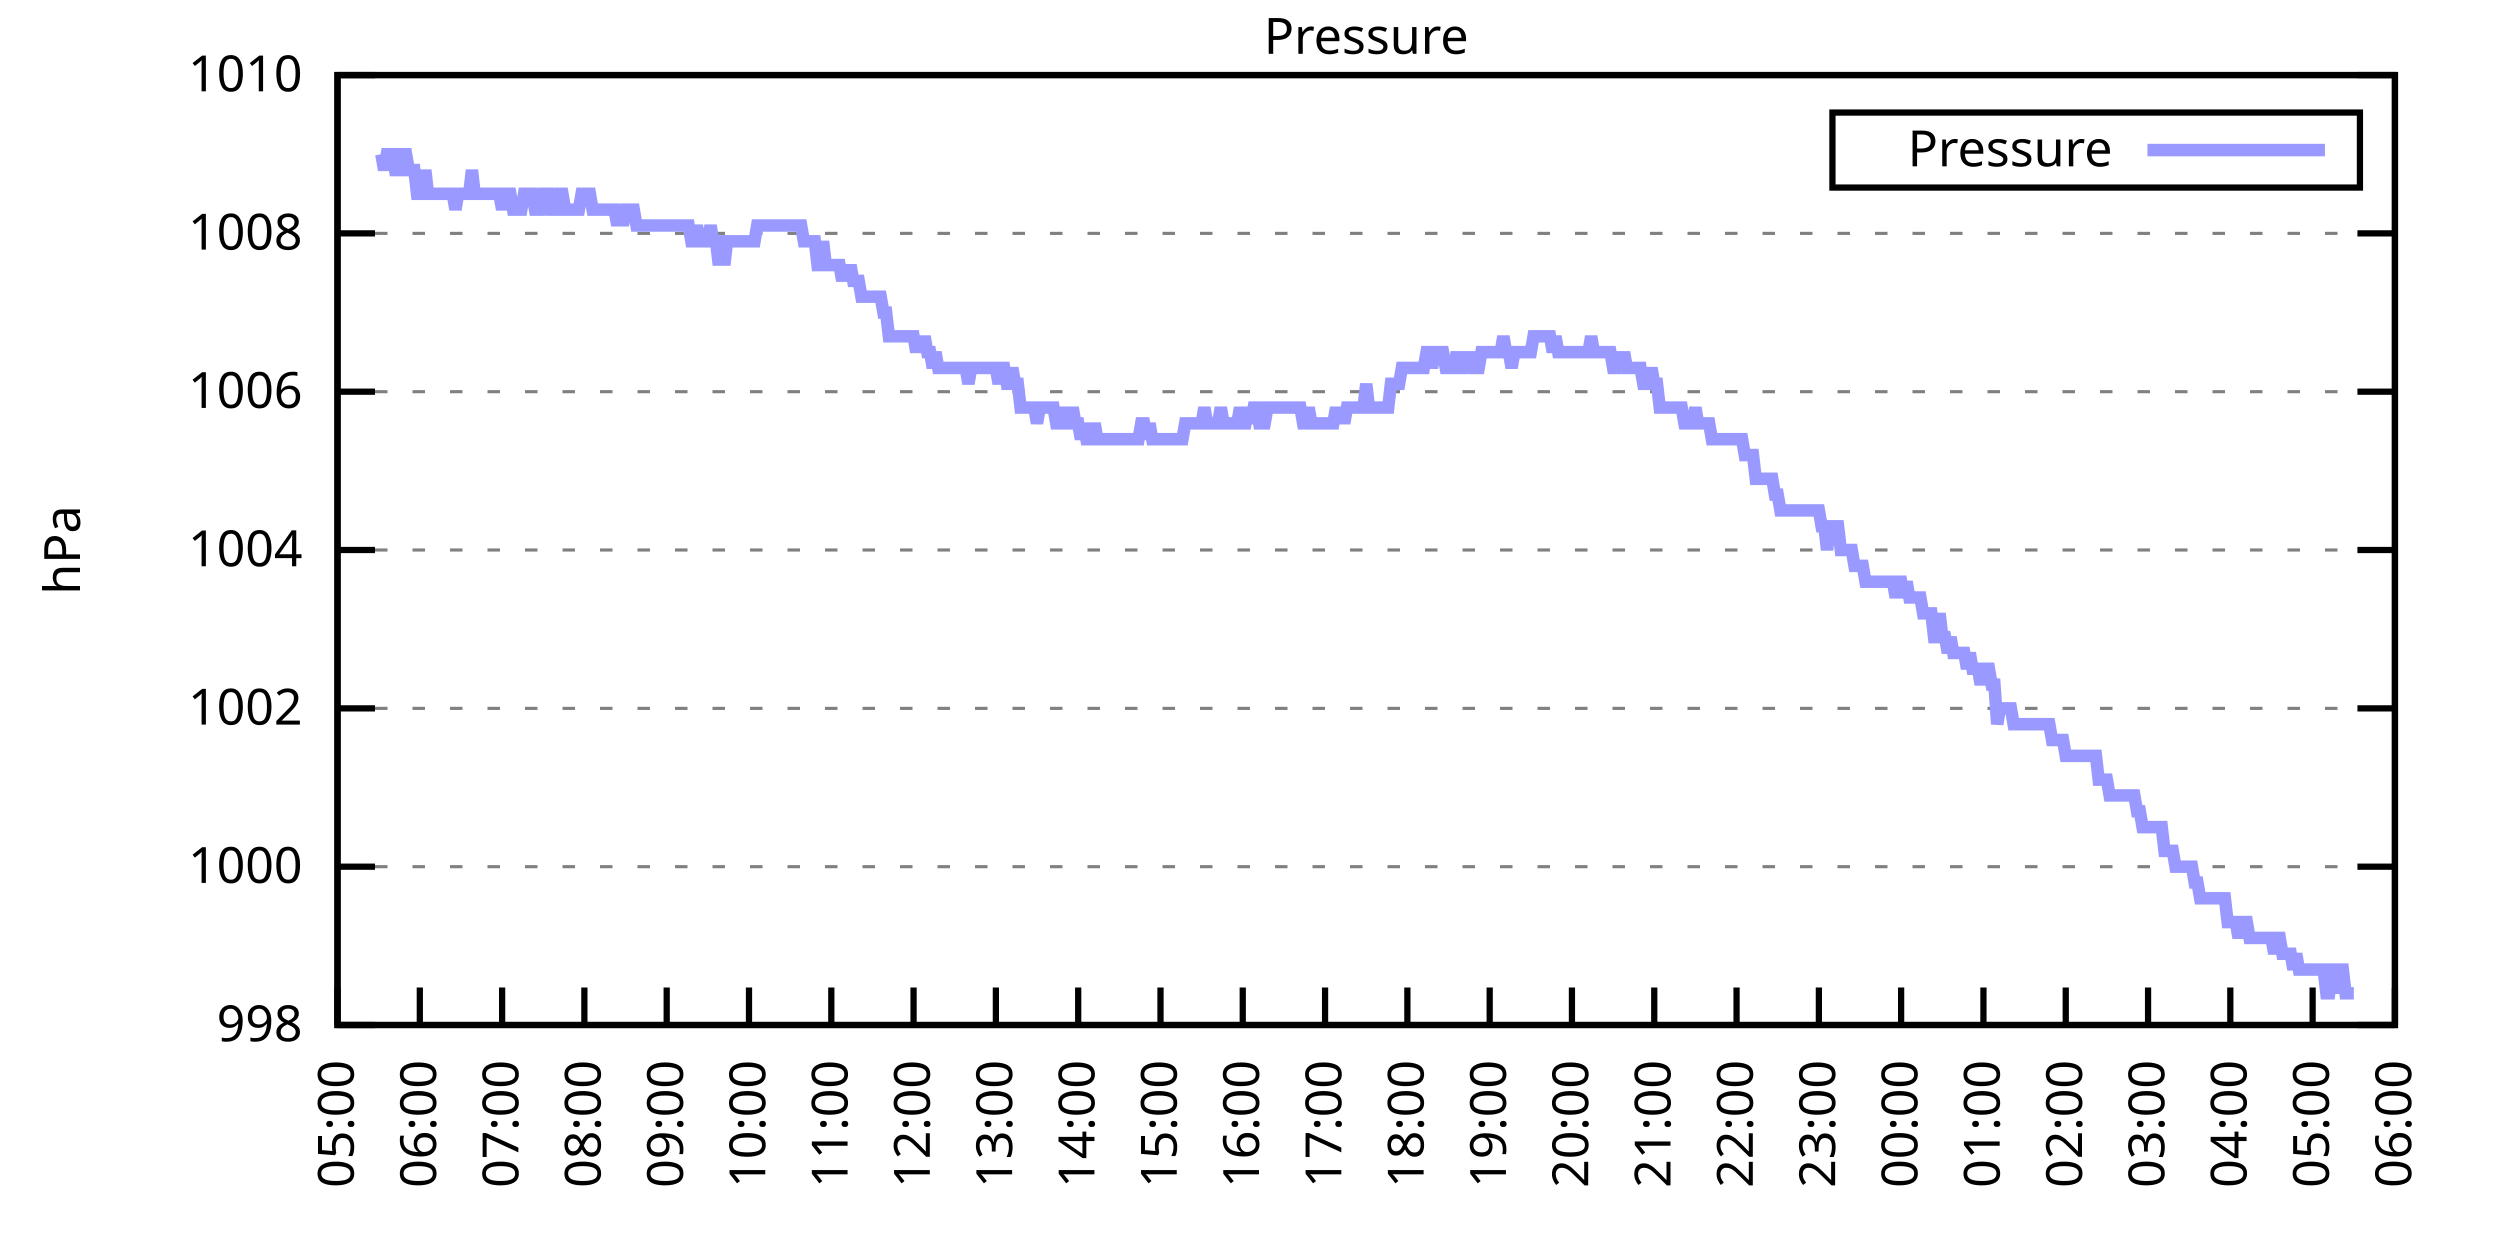
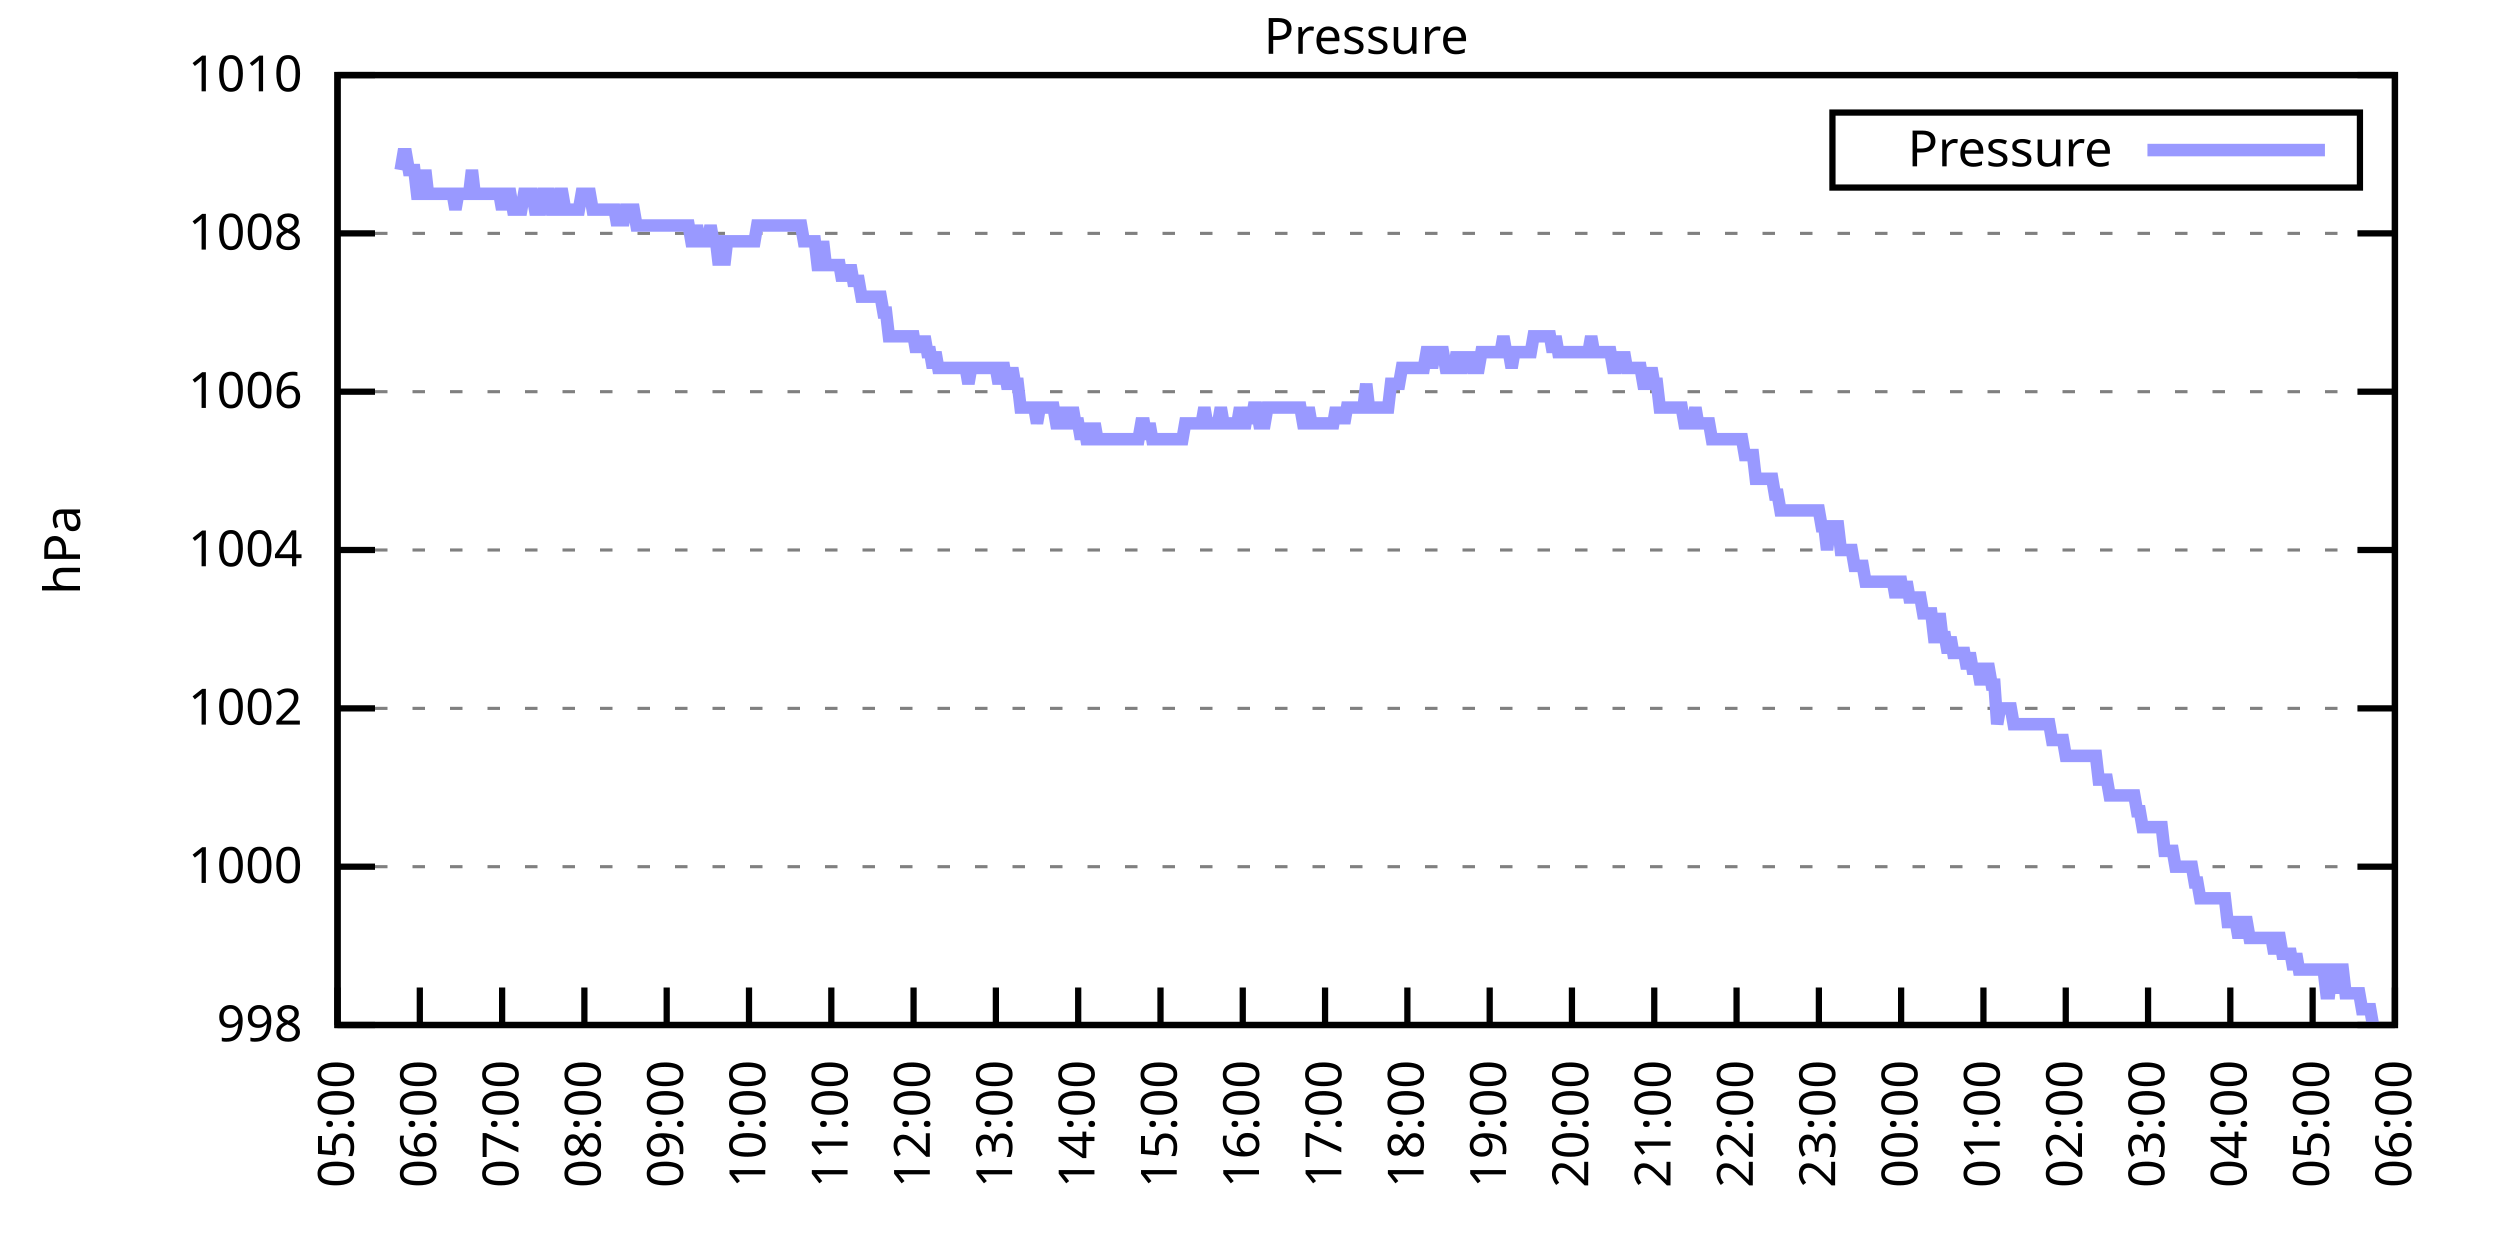
<svg xmlns="http://www.w3.org/2000/svg" xmlns:xlink="http://www.w3.org/1999/xlink" width="400" height="200" viewBox="0 0 400 200">
  <g id="gnuplot_canvas">
    <rect x="0" y="0" width="400" height="200" fill="none" />
    <defs>
      <circle id="gpDot" r="0.5" stroke-width="0.5" stroke="currentColor" />
      <path id="gpPt0" stroke-width="0.333" stroke="currentColor" d="M-1,0 h2 M0,-1 v2" />
      <path id="gpPt1" stroke-width="0.333" stroke="currentColor" d="M-1,-1 L1,1 M1,-1 L-1,1" />
      <path id="gpPt2" stroke-width="0.333" stroke="currentColor" d="M-1,0 L1,0 M0,-1 L0,1 M-1,-1 L1,1 M-1,1 L1,-1" />
      <rect id="gpPt3" stroke-width="0.333" stroke="currentColor" x="-1" y="-1" width="2" height="2" />
      <rect id="gpPt4" stroke-width="0.333" stroke="currentColor" fill="currentColor" x="-1" y="-1" width="2" height="2" />
      <circle id="gpPt5" stroke-width="0.333" stroke="currentColor" cx="0" cy="0" r="1" />
      <use xlink:href="#gpPt5" id="gpPt6" fill="currentColor" stroke="none" />
      <path id="gpPt7" stroke-width="0.333" stroke="currentColor" d="M0,-1.33 L-1.33,0.67 L1.33,0.67 z" />
      <use xlink:href="#gpPt7" id="gpPt8" fill="currentColor" stroke="none" />
      <use xlink:href="#gpPt7" id="gpPt9" stroke="currentColor" transform="rotate(180)" />
      <use xlink:href="#gpPt9" id="gpPt10" fill="currentColor" stroke="none" />
      <use xlink:href="#gpPt3" id="gpPt11" stroke="currentColor" transform="rotate(45)" />
      <use xlink:href="#gpPt11" id="gpPt12" fill="currentColor" stroke="none" />
      <path id="gpPt13" stroke-width="0.333" stroke="currentColor" d="M0,1.330 L1.265,0.411 L0.782,-1.067 L-0.782,-1.076 L-1.265,0.411 z" />
      <use xlink:href="#gpPt13" id="gpPt14" fill="currentColor" stroke="none" />
      <filter id="textbox" filterUnits="objectBoundingBox" x="0" y="0" height="1" width="1">
        <feFlood flood-color="white" flood-opacity="1" result="bgnd" />
        <feComposite in="SourceGraphic" in2="bgnd" operator="atop" />
      </filter>
      <filter id="greybox" filterUnits="objectBoundingBox" x="0" y="0" height="1" width="1">
        <feFlood flood-color="lightgrey" flood-opacity="1" result="grey" />
        <feComposite in="SourceGraphic" in2="grey" operator="atop" />
      </filter>
    </defs>
    <g fill="none" color="white" stroke="currentColor" stroke-width="1.00" stroke-linecap="butt" stroke-linejoin="miter">
</g>
    <g fill="none" color="black" stroke="currentColor" stroke-width="1.00" stroke-linecap="butt" stroke-linejoin="miter">
      <g stroke="none" shape-rendering="crispEdges">
        <polygon fill="rgb(255, 255, 255)" points="54.00,164.00 383.18,164.00 383.18,12.02 54.00,12.02 " />
      </g>
    </g>
    <g fill="none" color="black" stroke="currentColor" stroke-width="1.00" stroke-linecap="butt" stroke-linejoin="miter">
</g>
    <g fill="none" color="black" stroke="black" stroke-width="0.50" stroke-linecap="butt" stroke-linejoin="miter">
</g>
    <g fill="none" color="gray" stroke="currentColor" stroke-width="0.50" stroke-linecap="butt" stroke-linejoin="miter">
      <path stroke="gray" stroke-dasharray="2,4" class="gridline" d="M54.00,164.00 L383.19,164.00  " />
    </g>
    <g fill="none" color="gray" stroke="gray" stroke-width="1.00" stroke-linecap="butt" stroke-linejoin="miter">
</g>
    <g fill="none" color="black" stroke="currentColor" stroke-width="1.00" stroke-linecap="butt" stroke-linejoin="miter">
      <path stroke="black" d="M54.00,164.00 L60.00,164.00 M383.19,164.00 L377.19,164.00  " />
      <g transform="translate(48.40,166.60)" stroke="none" fill="black" font-family="Sans" font-size="8.00" text-anchor="end">
        <text>
          <tspan font-family="Sans"> 998</tspan>
        </text>
      </g>
    </g>
    <g fill="none" color="black" stroke="currentColor" stroke-width="1.00" stroke-linecap="butt" stroke-linejoin="miter">
</g>
    <g fill="none" color="black" stroke="black" stroke-width="0.50" stroke-linecap="butt" stroke-linejoin="miter">
</g>
    <g fill="none" color="gray" stroke="currentColor" stroke-width="0.50" stroke-linecap="butt" stroke-linejoin="miter">
      <path stroke="gray" stroke-dasharray="2,4" class="gridline" d="M54.00,138.67 L383.19,138.67  " />
    </g>
    <g fill="none" color="gray" stroke="gray" stroke-width="1.00" stroke-linecap="butt" stroke-linejoin="miter">
</g>
    <g fill="none" color="black" stroke="currentColor" stroke-width="1.00" stroke-linecap="butt" stroke-linejoin="miter">
      <path stroke="black" d="M54.00,138.67 L60.00,138.67 M383.19,138.67 L377.19,138.67  " />
      <g transform="translate(48.40,141.27)" stroke="none" fill="black" font-family="Sans" font-size="8.00" text-anchor="end">
        <text>
          <tspan font-family="Sans"> 1000</tspan>
        </text>
      </g>
    </g>
    <g fill="none" color="black" stroke="currentColor" stroke-width="1.00" stroke-linecap="butt" stroke-linejoin="miter">
</g>
    <g fill="none" color="black" stroke="black" stroke-width="0.50" stroke-linecap="butt" stroke-linejoin="miter">
</g>
    <g fill="none" color="gray" stroke="currentColor" stroke-width="0.50" stroke-linecap="butt" stroke-linejoin="miter">
      <path stroke="gray" stroke-dasharray="2,4" class="gridline" d="M54.00,113.34 L383.19,113.34  " />
    </g>
    <g fill="none" color="gray" stroke="gray" stroke-width="1.00" stroke-linecap="butt" stroke-linejoin="miter">
</g>
    <g fill="none" color="black" stroke="currentColor" stroke-width="1.00" stroke-linecap="butt" stroke-linejoin="miter">
      <path stroke="black" d="M54.00,113.34 L60.00,113.34 M383.19,113.34 L377.19,113.34  " />
      <g transform="translate(48.40,115.94)" stroke="none" fill="black" font-family="Sans" font-size="8.00" text-anchor="end">
        <text>
          <tspan font-family="Sans"> 1002</tspan>
        </text>
      </g>
    </g>
    <g fill="none" color="black" stroke="currentColor" stroke-width="1.00" stroke-linecap="butt" stroke-linejoin="miter">
</g>
    <g fill="none" color="black" stroke="black" stroke-width="0.50" stroke-linecap="butt" stroke-linejoin="miter">
</g>
    <g fill="none" color="gray" stroke="currentColor" stroke-width="0.50" stroke-linecap="butt" stroke-linejoin="miter">
      <path stroke="gray" stroke-dasharray="2,4" class="gridline" d="M54.00,88.00 L383.19,88.00  " />
    </g>
    <g fill="none" color="gray" stroke="gray" stroke-width="1.00" stroke-linecap="butt" stroke-linejoin="miter">
</g>
    <g fill="none" color="black" stroke="currentColor" stroke-width="1.00" stroke-linecap="butt" stroke-linejoin="miter">
      <path stroke="black" d="M54.00,88.00 L60.00,88.00 M383.19,88.00 L377.19,88.00  " />
      <g transform="translate(48.40,90.60)" stroke="none" fill="black" font-family="Sans" font-size="8.00" text-anchor="end">
        <text>
          <tspan font-family="Sans"> 1004</tspan>
        </text>
      </g>
    </g>
    <g fill="none" color="black" stroke="currentColor" stroke-width="1.00" stroke-linecap="butt" stroke-linejoin="miter">
</g>
    <g fill="none" color="black" stroke="black" stroke-width="0.50" stroke-linecap="butt" stroke-linejoin="miter">
</g>
    <g fill="none" color="gray" stroke="currentColor" stroke-width="0.50" stroke-linecap="butt" stroke-linejoin="miter">
      <path stroke="gray" stroke-dasharray="2,4" class="gridline" d="M54.00,62.67 L383.19,62.67  " />
    </g>
    <g fill="none" color="gray" stroke="gray" stroke-width="1.00" stroke-linecap="butt" stroke-linejoin="miter">
</g>
    <g fill="none" color="black" stroke="currentColor" stroke-width="1.00" stroke-linecap="butt" stroke-linejoin="miter">
      <path stroke="black" d="M54.00,62.67 L60.00,62.67 M383.19,62.67 L377.19,62.67  " />
      <g transform="translate(48.40,65.27)" stroke="none" fill="black" font-family="Sans" font-size="8.00" text-anchor="end">
        <text>
          <tspan font-family="Sans"> 1006</tspan>
        </text>
      </g>
    </g>
    <g fill="none" color="black" stroke="currentColor" stroke-width="1.00" stroke-linecap="butt" stroke-linejoin="miter">
</g>
    <g fill="none" color="black" stroke="black" stroke-width="0.50" stroke-linecap="butt" stroke-linejoin="miter">
</g>
    <g fill="none" color="gray" stroke="currentColor" stroke-width="0.50" stroke-linecap="butt" stroke-linejoin="miter">
      <path stroke="gray" stroke-dasharray="2,4" class="gridline" d="M54.00,37.34 L383.19,37.34  " />
    </g>
    <g fill="none" color="gray" stroke="gray" stroke-width="1.00" stroke-linecap="butt" stroke-linejoin="miter">
</g>
    <g fill="none" color="black" stroke="currentColor" stroke-width="1.00" stroke-linecap="butt" stroke-linejoin="miter">
      <path stroke="black" d="M54.00,37.34 L60.00,37.34 M383.19,37.34 L377.19,37.34  " />
      <g transform="translate(48.40,39.94)" stroke="none" fill="black" font-family="Sans" font-size="8.00" text-anchor="end">
        <text>
          <tspan font-family="Sans"> 1008</tspan>
        </text>
      </g>
    </g>
    <g fill="none" color="black" stroke="currentColor" stroke-width="1.00" stroke-linecap="butt" stroke-linejoin="miter">
</g>
    <g fill="none" color="black" stroke="black" stroke-width="0.50" stroke-linecap="butt" stroke-linejoin="miter">
</g>
    <g fill="none" color="gray" stroke="currentColor" stroke-width="0.50" stroke-linecap="butt" stroke-linejoin="miter">
      <path stroke="gray" stroke-dasharray="2,4" class="gridline" d="M54.00,12.01 L383.19,12.01  " />
    </g>
    <g fill="none" color="gray" stroke="gray" stroke-width="1.00" stroke-linecap="butt" stroke-linejoin="miter">
</g>
    <g fill="none" color="black" stroke="currentColor" stroke-width="1.00" stroke-linecap="butt" stroke-linejoin="miter">
      <path stroke="black" d="M54.00,12.01 L60.00,12.01 M383.19,12.01 L377.19,12.01  " />
      <g transform="translate(48.40,14.61)" stroke="none" fill="black" font-family="Sans" font-size="8.00" text-anchor="end">
        <text>
          <tspan font-family="Sans"> 1010</tspan>
        </text>
      </g>
    </g>
    <g fill="none" color="black" stroke="currentColor" stroke-width="1.00" stroke-linecap="butt" stroke-linejoin="miter">
      <path stroke="black" d="M54.00,164.00 L54.00,158.00  " />
      <g transform="translate(56.60,169.60) rotate(270.00)" stroke="none" fill="black" font-family="Sans" font-size="8.00" text-anchor="end">
        <text>
          <tspan font-family="Sans">05:00</tspan>
        </text>
      </g>
    </g>
    <g fill="none" color="black" stroke="currentColor" stroke-width="1.00" stroke-linecap="butt" stroke-linejoin="miter">
      <path stroke="black" d="M67.17,164.00 L67.17,158.00  " />
      <g transform="translate(69.77,169.60) rotate(270.00)" stroke="none" fill="black" font-family="Sans" font-size="8.00" text-anchor="end">
        <text>
          <tspan font-family="Sans">06:00</tspan>
        </text>
      </g>
    </g>
    <g fill="none" color="black" stroke="currentColor" stroke-width="1.00" stroke-linecap="butt" stroke-linejoin="miter">
      <path stroke="black" d="M80.34,164.00 L80.34,158.00  " />
      <g transform="translate(82.94,169.60) rotate(270.00)" stroke="none" fill="black" font-family="Sans" font-size="8.00" text-anchor="end">
        <text>
          <tspan font-family="Sans">07:00</tspan>
        </text>
      </g>
    </g>
    <g fill="none" color="black" stroke="currentColor" stroke-width="1.00" stroke-linecap="butt" stroke-linejoin="miter">
      <path stroke="black" d="M93.50,164.00 L93.50,158.00  " />
      <g transform="translate(96.10,169.60) rotate(270.00)" stroke="none" fill="black" font-family="Sans" font-size="8.00" text-anchor="end">
        <text>
          <tspan font-family="Sans">08:00</tspan>
        </text>
      </g>
    </g>
    <g fill="none" color="black" stroke="currentColor" stroke-width="1.00" stroke-linecap="butt" stroke-linejoin="miter">
      <path stroke="black" d="M106.67,164.00 L106.67,158.00  " />
      <g transform="translate(109.27,169.60) rotate(270.00)" stroke="none" fill="black" font-family="Sans" font-size="8.00" text-anchor="end">
        <text>
          <tspan font-family="Sans">09:00</tspan>
        </text>
      </g>
    </g>
    <g fill="none" color="black" stroke="currentColor" stroke-width="1.00" stroke-linecap="butt" stroke-linejoin="miter">
      <path stroke="black" d="M119.84,164.00 L119.84,158.00  " />
      <g transform="translate(122.44,169.60) rotate(270.00)" stroke="none" fill="black" font-family="Sans" font-size="8.00" text-anchor="end">
        <text>
          <tspan font-family="Sans">10:00</tspan>
        </text>
      </g>
    </g>
    <g fill="none" color="black" stroke="currentColor" stroke-width="1.00" stroke-linecap="butt" stroke-linejoin="miter">
      <path stroke="black" d="M133.01,164.00 L133.01,158.00  " />
      <g transform="translate(135.61,169.60) rotate(270.00)" stroke="none" fill="black" font-family="Sans" font-size="8.00" text-anchor="end">
        <text>
          <tspan font-family="Sans">11:00</tspan>
        </text>
      </g>
    </g>
    <g fill="none" color="black" stroke="currentColor" stroke-width="1.00" stroke-linecap="butt" stroke-linejoin="miter">
      <path stroke="black" d="M146.17,164.00 L146.17,158.00  " />
      <g transform="translate(148.77,169.60) rotate(270.00)" stroke="none" fill="black" font-family="Sans" font-size="8.00" text-anchor="end">
        <text>
          <tspan font-family="Sans">12:00</tspan>
        </text>
      </g>
    </g>
    <g fill="none" color="black" stroke="currentColor" stroke-width="1.00" stroke-linecap="butt" stroke-linejoin="miter">
      <path stroke="black" d="M159.34,164.00 L159.34,158.00  " />
      <g transform="translate(161.94,169.60) rotate(270.00)" stroke="none" fill="black" font-family="Sans" font-size="8.00" text-anchor="end">
        <text>
          <tspan font-family="Sans">13:00</tspan>
        </text>
      </g>
    </g>
    <g fill="none" color="black" stroke="currentColor" stroke-width="1.00" stroke-linecap="butt" stroke-linejoin="miter">
      <path stroke="black" d="M172.51,164.00 L172.51,158.00  " />
      <g transform="translate(175.11,169.60) rotate(270.00)" stroke="none" fill="black" font-family="Sans" font-size="8.00" text-anchor="end">
        <text>
          <tspan font-family="Sans">14:00</tspan>
        </text>
      </g>
    </g>
    <g fill="none" color="black" stroke="currentColor" stroke-width="1.00" stroke-linecap="butt" stroke-linejoin="miter">
      <path stroke="black" d="M185.68,164.00 L185.68,158.00  " />
      <g transform="translate(188.28,169.60) rotate(270.00)" stroke="none" fill="black" font-family="Sans" font-size="8.00" text-anchor="end">
        <text>
          <tspan font-family="Sans">15:00</tspan>
        </text>
      </g>
    </g>
    <g fill="none" color="black" stroke="currentColor" stroke-width="1.00" stroke-linecap="butt" stroke-linejoin="miter">
      <path stroke="black" d="M198.84,164.00 L198.84,158.00  " />
      <g transform="translate(201.44,169.60) rotate(270.00)" stroke="none" fill="black" font-family="Sans" font-size="8.00" text-anchor="end">
        <text>
          <tspan font-family="Sans">16:00</tspan>
        </text>
      </g>
    </g>
    <g fill="none" color="black" stroke="currentColor" stroke-width="1.00" stroke-linecap="butt" stroke-linejoin="miter">
      <path stroke="black" d="M212.01,164.00 L212.01,158.00  " />
      <g transform="translate(214.61,169.60) rotate(270.00)" stroke="none" fill="black" font-family="Sans" font-size="8.00" text-anchor="end">
        <text>
          <tspan font-family="Sans">17:00</tspan>
        </text>
      </g>
    </g>
    <g fill="none" color="black" stroke="currentColor" stroke-width="1.00" stroke-linecap="butt" stroke-linejoin="miter">
      <path stroke="black" d="M225.18,164.00 L225.18,158.00  " />
      <g transform="translate(227.78,169.60) rotate(270.00)" stroke="none" fill="black" font-family="Sans" font-size="8.00" text-anchor="end">
        <text>
          <tspan font-family="Sans">18:00</tspan>
        </text>
      </g>
    </g>
    <g fill="none" color="black" stroke="currentColor" stroke-width="1.00" stroke-linecap="butt" stroke-linejoin="miter">
      <path stroke="black" d="M238.35,164.00 L238.35,158.00  " />
      <g transform="translate(240.95,169.60) rotate(270.00)" stroke="none" fill="black" font-family="Sans" font-size="8.00" text-anchor="end">
        <text>
          <tspan font-family="Sans">19:00</tspan>
        </text>
      </g>
    </g>
    <g fill="none" color="black" stroke="currentColor" stroke-width="1.00" stroke-linecap="butt" stroke-linejoin="miter">
      <path stroke="black" d="M251.51,164.00 L251.51,158.00  " />
      <g transform="translate(254.11,169.60) rotate(270.00)" stroke="none" fill="black" font-family="Sans" font-size="8.00" text-anchor="end">
        <text>
          <tspan font-family="Sans">20:00</tspan>
        </text>
      </g>
    </g>
    <g fill="none" color="black" stroke="currentColor" stroke-width="1.00" stroke-linecap="butt" stroke-linejoin="miter">
      <path stroke="black" d="M264.68,164.00 L264.68,158.00  " />
      <g transform="translate(267.28,169.60) rotate(270.00)" stroke="none" fill="black" font-family="Sans" font-size="8.00" text-anchor="end">
        <text>
          <tspan font-family="Sans">21:00</tspan>
        </text>
      </g>
    </g>
    <g fill="none" color="black" stroke="currentColor" stroke-width="1.00" stroke-linecap="butt" stroke-linejoin="miter">
      <path stroke="black" d="M277.85,164.00 L277.85,158.00  " />
      <g transform="translate(280.45,169.60) rotate(270.00)" stroke="none" fill="black" font-family="Sans" font-size="8.00" text-anchor="end">
        <text>
          <tspan font-family="Sans">22:00</tspan>
        </text>
      </g>
    </g>
    <g fill="none" color="black" stroke="currentColor" stroke-width="1.00" stroke-linecap="butt" stroke-linejoin="miter">
      <path stroke="black" d="M291.02,164.00 L291.02,158.00  " />
      <g transform="translate(293.62,169.60) rotate(270.00)" stroke="none" fill="black" font-family="Sans" font-size="8.00" text-anchor="end">
        <text>
          <tspan font-family="Sans">23:00</tspan>
        </text>
      </g>
    </g>
    <g fill="none" color="black" stroke="currentColor" stroke-width="1.00" stroke-linecap="butt" stroke-linejoin="miter">
      <path stroke="black" d="M304.18,164.00 L304.18,158.00  " />
      <g transform="translate(306.78,169.60) rotate(270.00)" stroke="none" fill="black" font-family="Sans" font-size="8.00" text-anchor="end">
        <text>
          <tspan font-family="Sans">00:00</tspan>
        </text>
      </g>
    </g>
    <g fill="none" color="black" stroke="currentColor" stroke-width="1.00" stroke-linecap="butt" stroke-linejoin="miter">
      <path stroke="black" d="M317.35,164.00 L317.35,158.00  " />
      <g transform="translate(319.95,169.60) rotate(270.00)" stroke="none" fill="black" font-family="Sans" font-size="8.00" text-anchor="end">
        <text>
          <tspan font-family="Sans">01:00</tspan>
        </text>
      </g>
    </g>
    <g fill="none" color="black" stroke="currentColor" stroke-width="1.00" stroke-linecap="butt" stroke-linejoin="miter">
      <path stroke="black" d="M330.52,164.00 L330.52,158.00  " />
      <g transform="translate(333.12,169.60) rotate(270.00)" stroke="none" fill="black" font-family="Sans" font-size="8.00" text-anchor="end">
        <text>
          <tspan font-family="Sans">02:00</tspan>
        </text>
      </g>
    </g>
    <g fill="none" color="black" stroke="currentColor" stroke-width="1.00" stroke-linecap="butt" stroke-linejoin="miter">
      <path stroke="black" d="M343.69,164.00 L343.69,158.00  " />
      <g transform="translate(346.29,169.60) rotate(270.00)" stroke="none" fill="black" font-family="Sans" font-size="8.00" text-anchor="end">
        <text>
          <tspan font-family="Sans">03:00</tspan>
        </text>
      </g>
    </g>
    <g fill="none" color="black" stroke="currentColor" stroke-width="1.00" stroke-linecap="butt" stroke-linejoin="miter">
      <path stroke="black" d="M356.85,164.00 L356.85,158.00  " />
      <g transform="translate(359.45,169.60) rotate(270.00)" stroke="none" fill="black" font-family="Sans" font-size="8.00" text-anchor="end">
        <text>
          <tspan font-family="Sans">04:00</tspan>
        </text>
      </g>
    </g>
    <g fill="none" color="black" stroke="currentColor" stroke-width="1.00" stroke-linecap="butt" stroke-linejoin="miter">
      <path stroke="black" d="M370.02,164.00 L370.02,158.00  " />
      <g transform="translate(372.62,169.60) rotate(270.00)" stroke="none" fill="black" font-family="Sans" font-size="8.00" text-anchor="end">
        <text>
          <tspan font-family="Sans">05:00</tspan>
        </text>
      </g>
    </g>
    <g fill="none" color="black" stroke="currentColor" stroke-width="1.00" stroke-linecap="butt" stroke-linejoin="miter">
      <path stroke="black" d="M383.19,164.00 L383.19,158.00  " />
      <g transform="translate(385.79,169.60) rotate(270.00)" stroke="none" fill="black" font-family="Sans" font-size="8.00" text-anchor="end">
        <text>
          <tspan font-family="Sans">06:00</tspan>
        </text>
      </g>
    </g>
    <g fill="none" color="black" stroke="currentColor" stroke-width="1.00" stroke-linecap="butt" stroke-linejoin="miter">
</g>
    <g fill="none" color="black" stroke="currentColor" stroke-width="1.00" stroke-linecap="butt" stroke-linejoin="miter">
      <path stroke="black" d="M54.00,12.01 L54.00,164.00 L383.19,164.00 L383.19,12.01 L54.00,12.01 Z  " />
    </g>
    <g fill="none" color="black" stroke="currentColor" stroke-width="1.00" stroke-linecap="butt" stroke-linejoin="miter">
</g>
    <g fill="none" color="black" stroke="currentColor" stroke-width="1.00" stroke-linecap="butt" stroke-linejoin="miter">
      <path stroke="black" d="M293.19,30.01 L293.19,18.01 L377.59,18.01 L377.59,30.01 L293.19,30.01 Z  " />
    </g>
    <g id="Pressure_plot_1">
      <g fill="none" color="white" stroke="black" stroke-width="2.00" stroke-linecap="butt" stroke-linejoin="miter">
</g>
      <g fill="none" color="black" stroke="currentColor" stroke-width="2.00" stroke-linecap="butt" stroke-linejoin="miter">
        <g transform="translate(337.99,26.61)" stroke="none" fill="black" font-family="Sans" font-size="8.00" text-anchor="end">
          <text>
            <tspan font-family="Sans">Pressure</tspan>
          </text>
        </g>
      </g>
      <g fill="none" color="black" stroke="currentColor" stroke-width="2.00" stroke-linecap="butt" stroke-linejoin="miter">
-         <path stroke="rgb(153, 153, 255)" d="M343.59,24.01 L371.99,24.01 M61.02,24.68 L61.46,27.21 L61.90,24.68 L62.34,24.68 L62.78,24.68 L63.22,27.21   L63.66,27.21 L64.10,27.21 L64.53,24.68 L64.97,24.68 L65.41,27.21 L65.85,27.21 L66.29,27.21 L66.73,31.01   L67.17,31.01 L67.61,31.01 L68.05,27.21 L68.48,31.01 L68.92,31.01 L69.36,31.01 L69.80,31.01 L70.24,31.01   L70.68,31.01 L71.12,31.01 L71.56,31.01 L72.00,31.01 L72.43,31.01 L72.87,33.54 L73.31,31.01 L73.75,31.01   L74.19,31.01 L74.63,31.01 L75.07,31.01 L75.51,27.21 L75.95,31.01 L76.38,31.01 L76.82,31.01 L77.26,31.01   L77.70,31.01 L78.14,31.01 L78.58,31.01 L79.02,31.01 L79.46,31.01 L79.90,31.01 L80.34,33.54 L80.77,31.01   L81.21,31.01 L81.65,31.01 L82.09,33.54 L82.53,33.54 L82.97,33.54 L83.41,33.54 L83.85,31.01 L84.29,31.01   L84.72,31.01 L85.16,31.01 L85.60,33.54 L86.04,33.54 L86.48,33.54 L86.92,31.01 L87.36,31.01 L87.80,31.01   L88.24,33.54 L88.67,33.54 L89.11,33.54 L89.55,31.01 L89.99,31.01 L90.43,33.54 L90.87,33.54 L91.31,33.54   L91.75,33.54 L92.19,33.54 L92.62,33.54 L93.06,31.01 L93.50,31.01 L93.94,31.01 L94.38,31.01 L94.82,33.54   L95.26,33.54 L95.70,33.54 L96.14,33.54 L96.58,33.54 L97.01,33.54 L97.45,33.54 L97.89,33.54 L98.33,33.54   L98.77,36.08 L99.21,33.54 L99.65,36.08 L100.09,33.54 L100.53,33.54 L100.96,33.54 L101.40,33.54 L101.84,36.08   L102.28,36.08 L102.72,36.08 L103.16,36.08 L103.60,36.08 L104.04,36.08 L104.48,36.08 L104.91,36.08 L105.35,36.08   L105.79,36.08 L106.23,36.08 L106.67,36.08 L107.11,36.08 L107.55,36.08 L107.99,36.08 L108.43,36.08 L108.87,36.08   L109.30,36.08 L109.74,36.08 L110.18,36.08 L110.62,38.61 L111.06,38.61 L111.50,36.08 L111.94,38.61 L112.38,38.61   L112.82,38.61 L113.25,38.61 L113.69,36.08 L114.13,38.61 L114.57,38.61 L115.01,42.41 L115.45,38.61 L115.89,42.41   L116.33,38.61 L116.77,38.61 L117.20,38.61 L117.64,38.61 L118.08,38.61 L118.52,38.61 L118.96,38.61 L119.40,38.61   L119.84,38.61 L120.28,38.61 L120.72,38.61 L121.15,36.08 L121.59,36.08 L122.03,36.08 L122.47,36.08 L122.91,36.08   L123.35,36.08 L123.79,36.08 L124.23,36.08 L124.67,36.08 L125.11,36.08 L125.54,36.08 L125.98,36.08 L126.42,36.08   L126.86,36.08 L127.30,36.08 L127.74,36.08 L128.18,36.08 L128.62,38.61 L129.06,38.61 L129.49,38.61 L129.93,38.61   L130.37,38.61 L130.81,42.41 L131.25,42.41 L131.69,38.61 L132.13,42.41 L132.57,42.41 L133.01,42.41 L133.44,42.41   L133.88,42.41 L134.32,42.41 L134.76,44.94 L135.20,42.41 L135.64,44.94 L136.08,42.41 L136.52,44.94 L136.96,44.94   L137.39,44.94 L137.83,47.47 L138.27,47.47 L138.71,47.47 L139.15,47.47 L139.59,47.47 L140.03,47.47 L140.47,47.47   L140.91,47.47 L141.35,50.01 L141.78,50.01 L142.22,53.81 L142.66,53.81 L143.10,53.81 L143.54,53.81 L143.98,53.81   L144.42,53.81 L144.86,53.81 L145.30,53.81 L145.73,53.81 L146.17,53.81 L146.61,56.34 L147.05,53.81 L147.49,56.34   L147.93,53.81 L148.37,56.34 L148.81,56.34 L149.25,58.87 L149.68,56.34 L150.12,58.87 L150.56,58.87 L151.00,58.87   L151.44,58.87 L151.88,58.87 L152.32,58.87 L152.76,58.87 L153.20,58.87 L153.63,58.87 L154.07,58.87 L154.51,58.87   L154.95,61.41 L155.39,58.87 L155.83,58.87 L156.27,58.87 L156.71,58.87 L157.15,58.87 L157.59,58.87 L158.02,58.87   L158.46,58.87 L158.90,58.87 L159.34,58.87 L159.78,61.41 L160.22,58.87 L160.66,58.87 L161.10,61.41 L161.54,61.41   L161.97,58.87 L162.41,61.41 L162.85,61.41 L163.29,65.21 L163.73,65.21 L164.17,65.21 L164.61,65.21 L165.05,65.21   L165.49,65.21 L165.92,67.74 L166.36,65.21 L166.80,65.21 L167.24,65.21 L167.68,65.21 L168.12,65.21 L168.56,65.21   L169.00,67.74 L169.44,67.74 L169.87,67.74 L170.31,65.21 L170.75,67.74 L171.19,67.74 L171.63,65.21 L172.07,67.74   L172.51,67.74 L172.95,70.27 L173.39,67.74 L173.83,70.27 L174.26,70.27 L174.70,70.27 L175.14,67.74 L175.58,70.27   L176.02,70.27 L176.46,70.27 L176.90,70.27 L177.34,70.27 L177.78,70.27 L178.21,70.27 L178.65,70.27 L179.09,70.27   L179.53,70.27 L179.97,70.27 L180.41,70.27 L180.85,70.27 L181.29,70.27 L181.73,70.27 L182.16,70.27 L182.60,67.74   L183.04,67.74 L183.48,70.27 L183.92,67.74 L184.36,70.27 L184.80,70.27 L185.24,70.27 L185.68,70.27 L186.11,70.27   L186.55,70.27 L186.99,70.27 L187.43,70.27 L187.87,70.27 L188.31,70.27 L188.75,70.27 L189.19,70.27 L189.63,67.74   L190.07,67.74 L190.50,67.74 L190.94,67.74 L191.38,67.74 L191.82,67.74 L192.26,67.74 L192.70,65.21 L193.14,67.74   L193.58,67.74 L194.02,67.74 L194.45,67.74 L194.89,67.74 L195.33,65.21 L195.77,67.74 L196.21,67.74 L196.65,67.74   L197.09,67.74 L197.53,67.74 L197.97,67.74 L198.40,65.21 L198.84,67.74 L199.28,67.74 L199.72,65.21 L200.16,67.74   L200.60,65.21 L201.04,65.21 L201.48,67.74 L201.92,67.74 L202.35,67.74 L202.79,65.21 L203.23,65.21 L203.67,65.21   L204.11,65.21 L204.55,65.21 L204.99,65.21 L205.43,65.21 L205.87,65.21 L206.31,65.21 L206.74,65.21 L207.18,65.21   L207.62,65.21 L208.06,65.21 L208.50,67.74 L208.94,67.74 L209.38,65.21 L209.82,67.74 L210.26,67.74 L210.69,67.74   L211.13,67.74 L211.57,67.74 L212.01,67.74 L212.45,67.74 L212.89,67.74 L213.33,67.74 L213.77,65.21 L214.21,67.74   L214.64,65.21 L215.08,67.74 L215.52,65.21 L215.96,65.21 L216.40,65.21 L216.84,65.21 L217.28,65.21 L217.72,65.21   L218.16,65.21 L218.60,61.41 L219.03,65.21 L219.47,65.21 L219.91,65.21 L220.35,65.21 L220.79,65.21 L221.23,65.21   L221.67,65.21 L222.11,65.21 L222.55,61.41 L222.98,61.41 L223.42,61.41 L223.86,61.41 L224.30,58.87 L224.74,58.87   L225.18,58.87 L225.62,58.87 L226.06,58.87 L226.50,58.87 L226.93,58.87 L227.37,58.87 L227.81,58.87 L228.25,56.34   L228.69,56.34 L229.13,58.87 L229.57,56.34 L230.01,56.34 L230.45,56.34 L230.88,56.34 L231.32,58.87 L231.76,58.87   L232.20,58.87 L232.64,58.87 L233.08,56.34 L233.52,58.87 L233.96,58.87 L234.40,56.34 L234.84,58.87 L235.27,56.34   L235.71,58.87 L236.15,58.87 L236.59,58.87 L237.03,56.34 L237.47,56.34 L237.91,56.34 L238.35,56.34 L238.79,56.34   L239.22,56.34 L239.66,56.34 L240.10,56.34 L240.54,53.81 L240.98,56.34 L241.42,56.34 L241.86,58.87 L242.30,56.34   L242.74,56.34 L243.17,56.34 L243.61,56.34 L244.05,56.34 L244.49,56.34 L244.93,56.34 L245.37,53.81 L245.81,53.81   L246.25,53.81 L246.69,53.81 L247.12,53.81 L247.56,53.81 L248.00,53.81 L248.44,56.34 L248.88,53.81 L249.32,56.34   L249.76,56.34 L250.20,56.34 L250.64,56.34 L251.08,56.34 L251.51,56.34 L251.95,56.34 L252.39,56.34 L252.83,56.34   L253.27,56.34 L253.71,56.34 L254.15,56.34 L254.59,53.81 L255.03,56.34 L255.46,56.34 L255.90,56.34 L256.34,56.34   L256.78,56.34 L257.22,56.34 L257.66,56.34 L258.10,58.87 L258.54,58.87 L258.98,56.34 L259.41,58.87 L259.85,56.34   L260.29,58.87 L260.73,58.87 L261.17,58.87 L261.61,58.87 L262.05,58.87 L262.49,58.87 L262.93,61.41 L263.36,61.41   L263.80,61.41 L264.24,58.87 L264.68,61.41 L265.12,61.41 L265.56,65.21 L266.00,65.21 L266.44,65.21 L266.88,65.21   L267.32,65.21 L267.75,65.21 L268.19,65.21 L268.63,65.21 L269.07,65.21 L269.51,67.74 L269.95,67.74 L270.39,67.74   L270.83,67.74 L271.27,65.21 L271.70,67.74 L272.14,67.74 L272.58,67.74 L273.02,67.74 L273.46,67.74 L273.90,70.27   L274.34,70.27 L274.78,70.27 L275.22,70.27 L275.65,70.27 L276.09,70.27 L276.53,70.27 L276.97,70.27 L277.41,70.27   L277.85,70.27 L278.29,70.27 L278.73,70.27 L279.17,72.81 L279.60,72.81 L280.04,72.81 L280.48,72.81 L280.92,76.61   L281.36,76.61 L281.80,76.61 L282.24,76.61 L282.68,76.61 L283.12,76.61 L283.56,76.61 L283.99,79.14 L284.43,79.14   L284.87,81.67 L285.31,81.67 L285.75,81.67 L286.19,81.67 L286.63,81.67 L287.07,81.67 L287.51,81.67 L287.94,81.67   L288.38,81.67 L288.82,81.67 L289.26,81.67 L289.70,81.67 L290.14,81.67 L290.58,81.67 L291.02,81.67 L291.46,84.21   L291.89,84.21 L292.33,88.00 L292.77,84.21 L293.21,84.21 L293.65,84.21 L294.09,84.21 L294.53,88.00 L294.97,88.00   L295.41,88.00 L295.84,88.00 L296.28,88.00 L296.72,90.54 L297.16,90.54 L297.60,90.54 L298.04,90.54 L298.48,93.07   L298.92,93.07 L299.36,93.07 L299.80,93.07 L300.23,93.07 L300.67,93.07 L301.11,93.07 L301.55,93.07 L301.99,93.07   L302.43,93.07 L302.87,93.07 L303.31,95.60 L303.75,93.07 L304.18,93.07 L304.62,95.60 L305.06,93.07 L305.50,95.60   L305.94,95.60 L306.38,95.60 L306.82,95.60 L307.26,95.60 L307.70,98.14 L308.13,98.14 L308.57,98.14 L309.01,98.14   L309.45,101.94 L309.89,101.94 L310.33,98.14 L310.77,101.94 L311.21,101.94 L311.65,104.47 L312.08,101.94 L312.52,104.47   L312.96,104.47 L313.40,104.47 L313.84,104.47 L314.28,104.47 L314.72,107.00 L315.16,104.47 L315.60,107.00 L316.04,107.00   L316.47,107.00 L316.91,109.54 L317.35,107.00 L317.79,107.00 L318.23,107.00 L318.67,109.54 L319.11,109.54 L319.55,115.87   L319.99,113.34 L320.42,113.34 L320.86,113.34 L321.30,113.34 L321.74,113.34 L322.18,115.87 L322.62,115.87 L323.06,115.87   L323.50,115.87 L323.94,115.87 L324.37,115.87 L324.81,115.87 L325.25,115.87 L325.69,115.87 L326.13,115.87 L326.57,115.87   L327.01,115.87 L327.45,115.87 L327.89,115.87 L328.33,118.40 L328.76,118.40 L329.20,118.40 L329.64,118.40 L330.08,118.40   L330.52,120.94 L330.96,120.94 L331.40,120.94 L331.84,120.94 L332.28,120.94 L332.71,120.94 L333.15,120.94 L333.59,120.94   L334.03,120.94 L334.47,120.94 L334.91,120.94 L335.35,120.94 L335.79,124.74 L336.23,124.74 L336.66,124.74 L337.10,124.74   L337.54,127.27 L337.98,127.27 L338.42,127.27 L338.86,127.27 L339.30,127.27 L339.74,127.27 L340.18,127.27 L340.61,127.27   L341.05,127.27 L341.49,127.27 L341.93,129.80 L342.37,129.80 L342.81,132.34 L343.25,132.34 L343.69,132.34 L344.13,132.34   L344.57,132.34 L345.00,132.34 L345.44,132.34 L345.88,132.34 L346.32,136.14 L346.76,136.14 L347.20,136.14 L347.64,136.14   L348.08,138.67 L348.52,138.67 L348.95,138.67 L349.39,138.67 L349.83,138.67 L350.27,138.67 L350.71,138.67 L351.15,141.20   L351.59,141.20 L352.03,143.73 L352.47,143.73 L352.90,143.73 L353.34,143.73 L353.78,143.73 L354.22,143.73 L354.66,143.73   L355.10,143.73 L355.54,143.73 L355.98,143.73 L356.42,147.53 L356.85,147.53 L357.29,147.53 L357.73,147.53 L358.17,150.07   L358.61,147.53 L359.05,147.53 L359.49,147.53 L359.93,150.07 L360.37,150.07 L360.81,150.07 L361.24,150.07 L361.68,150.07   L362.12,150.07 L362.56,150.07 L363.00,150.07 L363.44,150.07 L363.88,152.60 L364.32,150.07 L364.76,150.07 L365.19,152.60   L365.63,152.60 L366.07,152.60 L366.51,152.60 L366.95,155.13 L367.39,152.60 L367.83,155.13 L368.27,155.13 L368.71,155.13   L369.14,155.13 L369.58,155.13 L370.02,155.13 L370.46,155.13 L370.90,155.13 L371.34,155.13 L371.78,155.13 L372.22,158.93   L372.66,158.93 L373.09,155.13 L373.53,155.13 L373.97,158.93 L374.41,155.13 L374.85,155.13 L375.29,158.93 L375.73,158.93   L376.17,158.93 L376.61,158.93  " />
+         <path stroke="rgb(153, 153, 255)" d="M343.59,24.01 L371.99,24.01 M64.10,27.21 L64.53,24.68 L64.97,24.68 L65.41,27.21 L65.85,27.21 L66.29,27.21   L66.73,31.01 L67.17,31.01 L67.61,31.01 L68.05,27.21 L68.48,31.01 L68.92,31.01 L69.36,31.01 L69.80,31.01   L70.24,31.01 L70.68,31.01 L71.12,31.01 L71.56,31.01 L72.00,31.01 L72.43,31.01 L72.87,33.54 L73.31,31.01   L73.75,31.01 L74.19,31.01 L74.63,31.01 L75.07,31.01 L75.51,27.21 L75.95,31.01 L76.38,31.01 L76.82,31.01   L77.26,31.01 L77.70,31.01 L78.14,31.01 L78.58,31.01 L79.02,31.01 L79.46,31.01 L79.90,31.01 L80.34,33.54   L80.77,31.01 L81.21,31.01 L81.65,31.01 L82.09,33.54 L82.53,33.54 L82.97,33.54 L83.41,33.54 L83.85,31.01   L84.29,31.01 L84.72,31.01 L85.16,31.01 L85.60,33.54 L86.04,33.54 L86.48,33.54 L86.92,31.01 L87.36,31.01   L87.80,31.01 L88.24,33.54 L88.67,33.54 L89.11,33.54 L89.55,31.01 L89.99,31.01 L90.43,33.54 L90.87,33.54   L91.31,33.54 L91.75,33.54 L92.19,33.54 L92.62,33.54 L93.06,31.01 L93.50,31.01 L93.94,31.01 L94.38,31.01   L94.82,33.54 L95.26,33.54 L95.70,33.54 L96.14,33.54 L96.58,33.54 L97.01,33.54 L97.45,33.54 L97.89,33.54   L98.33,33.54 L98.77,36.08 L99.21,33.54 L99.65,36.08 L100.09,33.54 L100.53,33.54 L100.96,33.54 L101.40,33.54   L101.84,36.08 L102.28,36.08 L102.72,36.08 L103.16,36.08 L103.60,36.08 L104.04,36.08 L104.48,36.08 L104.91,36.08   L105.35,36.08 L105.79,36.08 L106.23,36.08 L106.67,36.08 L107.11,36.08 L107.55,36.08 L107.99,36.08 L108.43,36.08   L108.87,36.08 L109.30,36.08 L109.74,36.08 L110.18,36.08 L110.62,38.61 L111.06,38.61 L111.50,36.08 L111.94,38.61   L112.38,38.61 L112.82,38.61 L113.25,38.61 L113.69,36.08 L114.13,38.61 L114.57,38.61 L115.01,42.41 L115.45,38.61   L115.89,42.41 L116.33,38.61 L116.77,38.61 L117.20,38.61 L117.64,38.61 L118.08,38.61 L118.52,38.61 L118.96,38.61   L119.40,38.61 L119.84,38.61 L120.28,38.61 L120.72,38.61 L121.15,36.08 L121.59,36.08 L122.03,36.08 L122.47,36.08   L122.91,36.08 L123.35,36.08 L123.79,36.08 L124.23,36.08 L124.67,36.08 L125.11,36.08 L125.54,36.08 L125.98,36.08   L126.42,36.08 L126.86,36.08 L127.30,36.08 L127.74,36.08 L128.18,36.08 L128.62,38.61 L129.06,38.61 L129.49,38.61   L129.93,38.61 L130.37,38.61 L130.81,42.41 L131.25,42.41 L131.69,38.61 L132.13,42.41 L132.57,42.41 L133.01,42.41   L133.44,42.41 L133.88,42.41 L134.32,42.41 L134.76,44.94 L135.20,42.41 L135.64,44.94 L136.08,42.41 L136.52,44.94   L136.96,44.94 L137.39,44.94 L137.83,47.47 L138.27,47.47 L138.71,47.47 L139.15,47.47 L139.59,47.47 L140.03,47.47   L140.47,47.47 L140.91,47.47 L141.35,50.01 L141.78,50.01 L142.22,53.81 L142.66,53.81 L143.10,53.81 L143.54,53.81   L143.98,53.81 L144.42,53.81 L144.86,53.81 L145.30,53.81 L145.73,53.81 L146.17,53.81 L146.61,56.34 L147.05,53.81   L147.49,56.34 L147.93,53.81 L148.37,56.34 L148.81,56.34 L149.25,58.87 L149.68,56.34 L150.12,58.87 L150.56,58.87   L151.00,58.87 L151.44,58.87 L151.88,58.87 L152.32,58.87 L152.76,58.87 L153.20,58.87 L153.63,58.87 L154.07,58.87   L154.51,58.87 L154.95,61.41 L155.39,58.87 L155.83,58.87 L156.27,58.87 L156.71,58.87 L157.15,58.87 L157.59,58.87   L158.02,58.87 L158.46,58.87 L158.90,58.87 L159.34,58.87 L159.78,61.41 L160.22,58.87 L160.66,58.87 L161.10,61.41   L161.54,61.41 L161.97,58.87 L162.41,61.41 L162.85,61.41 L163.29,65.21 L163.73,65.21 L164.17,65.21 L164.61,65.21   L165.05,65.21 L165.49,65.21 L165.92,67.74 L166.36,65.21 L166.80,65.21 L167.24,65.21 L167.68,65.21 L168.12,65.21   L168.56,65.21 L169.00,67.74 L169.44,67.74 L169.87,67.74 L170.31,65.21 L170.75,67.74 L171.19,67.74 L171.63,65.21   L172.07,67.74 L172.51,67.74 L172.95,70.27 L173.39,67.74 L173.83,70.27 L174.26,70.27 L174.70,70.27 L175.14,67.74   L175.58,70.27 L176.02,70.27 L176.46,70.27 L176.90,70.27 L177.34,70.27 L177.78,70.27 L178.21,70.27 L178.65,70.27   L179.09,70.27 L179.53,70.27 L179.97,70.27 L180.41,70.27 L180.85,70.27 L181.29,70.27 L181.73,70.27 L182.16,70.27   L182.60,67.74 L183.04,67.74 L183.48,70.27 L183.92,67.74 L184.36,70.27 L184.80,70.27 L185.24,70.27 L185.68,70.27   L186.11,70.27 L186.55,70.27 L186.99,70.27 L187.43,70.27 L187.87,70.27 L188.31,70.27 L188.75,70.27 L189.19,70.27   L189.63,67.74 L190.07,67.74 L190.50,67.74 L190.94,67.74 L191.38,67.74 L191.82,67.74 L192.26,67.74 L192.70,65.21   L193.14,67.74 L193.58,67.74 L194.02,67.74 L194.45,67.74 L194.89,67.74 L195.33,65.21 L195.77,67.74 L196.21,67.74   L196.65,67.74 L197.09,67.74 L197.53,67.74 L197.97,67.74 L198.40,65.21 L198.84,67.74 L199.28,67.74 L199.72,65.21   L200.16,67.74 L200.60,65.21 L201.04,65.21 L201.48,67.74 L201.92,67.74 L202.35,67.74 L202.79,65.21 L203.23,65.21   L203.67,65.21 L204.11,65.21 L204.55,65.21 L204.99,65.21 L205.43,65.21 L205.87,65.21 L206.31,65.21 L206.74,65.21   L207.18,65.21 L207.62,65.21 L208.06,65.21 L208.50,67.74 L208.94,67.74 L209.38,65.21 L209.82,67.74 L210.26,67.74   L210.69,67.74 L211.13,67.74 L211.57,67.74 L212.01,67.74 L212.45,67.74 L212.89,67.74 L213.33,67.74 L213.77,65.21   L214.21,67.74 L214.64,65.21 L215.08,67.74 L215.52,65.21 L215.96,65.21 L216.40,65.21 L216.84,65.21 L217.28,65.21   L217.72,65.21 L218.16,65.21 L218.60,61.41 L219.03,65.21 L219.47,65.21 L219.91,65.21 L220.35,65.21 L220.79,65.21   L221.23,65.21 L221.67,65.21 L222.11,65.21 L222.55,61.41 L222.98,61.41 L223.42,61.41 L223.86,61.41 L224.30,58.87   L224.74,58.87 L225.18,58.87 L225.62,58.87 L226.06,58.87 L226.50,58.87 L226.93,58.87 L227.37,58.87 L227.81,58.87   L228.25,56.34 L228.69,56.34 L229.13,58.87 L229.57,56.34 L230.01,56.34 L230.45,56.34 L230.88,56.34 L231.32,58.87   L231.76,58.87 L232.20,58.87 L232.64,58.87 L233.08,56.34 L233.52,58.87 L233.96,58.87 L234.40,56.34 L234.84,58.87   L235.27,56.34 L235.71,58.87 L236.15,58.87 L236.59,58.87 L237.03,56.34 L237.47,56.34 L237.91,56.34 L238.35,56.34   L238.79,56.34 L239.22,56.34 L239.66,56.34 L240.10,56.34 L240.54,53.81 L240.98,56.34 L241.42,56.34 L241.86,58.87   L242.30,56.34 L242.74,56.34 L243.17,56.34 L243.61,56.34 L244.05,56.34 L244.49,56.34 L244.93,56.34 L245.37,53.81   L245.81,53.81 L246.25,53.81 L246.69,53.81 L247.12,53.81 L247.56,53.81 L248.00,53.81 L248.44,56.34 L248.88,53.81   L249.32,56.34 L249.76,56.34 L250.20,56.34 L250.64,56.34 L251.08,56.34 L251.51,56.34 L251.95,56.34 L252.39,56.34   L252.83,56.34 L253.27,56.34 L253.71,56.34 L254.15,56.34 L254.59,53.81 L255.03,56.34 L255.46,56.34 L255.90,56.34   L256.34,56.34 L256.78,56.34 L257.22,56.34 L257.66,56.34 L258.10,58.87 L258.54,58.87 L258.98,56.34 L259.41,58.87   L259.85,56.34 L260.29,58.87 L260.73,58.87 L261.17,58.87 L261.61,58.87 L262.05,58.87 L262.49,58.87 L262.93,61.41   L263.36,61.41 L263.80,61.41 L264.24,58.87 L264.68,61.41 L265.12,61.41 L265.56,65.21 L266.00,65.21 L266.44,65.21   L266.88,65.21 L267.32,65.21 L267.75,65.21 L268.19,65.21 L268.63,65.21 L269.07,65.21 L269.51,67.74 L269.95,67.74   L270.39,67.74 L270.83,67.74 L271.27,65.21 L271.70,67.74 L272.14,67.74 L272.58,67.74 L273.02,67.74 L273.46,67.74   L273.90,70.27 L274.34,70.27 L274.78,70.27 L275.22,70.27 L275.65,70.27 L276.09,70.27 L276.53,70.27 L276.97,70.27   L277.41,70.27 L277.85,70.27 L278.29,70.27 L278.73,70.27 L279.17,72.81 L279.60,72.81 L280.04,72.81 L280.48,72.81   L280.92,76.61 L281.36,76.61 L281.80,76.61 L282.24,76.61 L282.68,76.61 L283.12,76.61 L283.56,76.61 L283.99,79.14   L284.43,79.14 L284.87,81.67 L285.31,81.67 L285.75,81.67 L286.19,81.67 L286.63,81.67 L287.07,81.67 L287.51,81.67   L287.94,81.67 L288.38,81.67 L288.82,81.67 L289.26,81.67 L289.70,81.67 L290.14,81.67 L290.58,81.67 L291.02,81.67   L291.46,84.21 L291.89,84.21 L292.33,88.00 L292.77,84.21 L293.21,84.21 L293.65,84.21 L294.09,84.21 L294.53,88.00   L294.97,88.00 L295.41,88.00 L295.84,88.00 L296.28,88.00 L296.72,90.54 L297.16,90.54 L297.60,90.54 L298.04,90.54   L298.48,93.07 L298.92,93.07 L299.36,93.07 L299.80,93.07 L300.23,93.07 L300.67,93.07 L301.11,93.07 L301.55,93.07   L301.99,93.07 L302.43,93.07 L302.87,93.07 L303.31,95.60 L303.75,93.07 L304.18,93.07 L304.62,95.60 L305.06,93.07   L305.50,95.60 L305.94,95.60 L306.38,95.60 L306.82,95.60 L307.26,95.60 L307.70,98.14 L308.13,98.14 L308.57,98.14   L309.01,98.14 L309.45,101.94 L309.89,101.94 L310.33,98.14 L310.77,101.94 L311.21,101.94 L311.65,104.47 L312.08,101.94   L312.52,104.47 L312.96,104.47 L313.40,104.47 L313.84,104.47 L314.28,104.47 L314.72,107.00 L315.16,104.47 L315.60,107.00   L316.04,107.00 L316.47,107.00 L316.91,109.54 L317.35,107.00 L317.79,107.00 L318.23,107.00 L318.67,109.54 L319.11,109.54   L319.55,115.87 L319.99,113.34 L320.42,113.34 L320.86,113.34 L321.30,113.34 L321.74,113.34 L322.18,115.87 L322.62,115.87   L323.06,115.87 L323.50,115.87 L323.94,115.87 L324.37,115.87 L324.81,115.87 L325.25,115.87 L325.69,115.87 L326.13,115.87   L326.57,115.87 L327.01,115.87 L327.45,115.87 L327.89,115.87 L328.33,118.40 L328.76,118.40 L329.20,118.40 L329.64,118.40   L330.08,118.40 L330.52,120.94 L330.96,120.94 L331.40,120.94 L331.84,120.94 L332.28,120.94 L332.71,120.94 L333.15,120.94   L333.59,120.94 L334.03,120.94 L334.47,120.94 L334.91,120.94 L335.35,120.94 L335.79,124.74 L336.23,124.74 L336.66,124.74   L337.10,124.74 L337.54,127.27 L337.98,127.27 L338.42,127.27 L338.86,127.27 L339.30,127.27 L339.74,127.27 L340.18,127.27   L340.61,127.27 L341.05,127.27 L341.49,127.27 L341.93,129.80 L342.37,129.80 L342.81,132.34 L343.25,132.34 L343.69,132.34   L344.13,132.34 L344.57,132.34 L345.00,132.34 L345.44,132.34 L345.88,132.34 L346.32,136.14 L346.76,136.14 L347.20,136.14   L347.64,136.14 L348.08,138.67 L348.52,138.67 L348.95,138.67 L349.39,138.67 L349.83,138.67 L350.27,138.67 L350.71,138.67   L351.15,141.20 L351.59,141.20 L352.03,143.73 L352.47,143.73 L352.90,143.73 L353.34,143.73 L353.78,143.73 L354.22,143.73   L354.66,143.73 L355.10,143.73 L355.54,143.73 L355.98,143.73 L356.42,147.53 L356.85,147.53 L357.29,147.53 L357.73,147.53   L358.17,150.07 L358.61,147.53 L359.05,147.53 L359.49,147.53 L359.93,150.07 L360.37,150.07 L360.81,150.07 L361.24,150.07   L361.68,150.07 L362.12,150.07 L362.56,150.07 L363.00,150.07 L363.44,150.07 L363.88,152.60 L364.32,150.07 L364.76,150.07   L365.19,152.60 L365.63,152.60 L366.07,152.60 L366.51,152.60 L366.95,155.13 L367.39,152.60 L367.83,155.13 L368.27,155.13   L368.71,155.13 L369.14,155.13 L369.58,155.13 L370.02,155.13 L370.46,155.13 L370.90,155.13 L371.34,155.13 L371.78,155.13   L372.22,158.93 L372.66,158.93 L373.09,155.13 L373.53,155.13 L373.97,158.93 L374.41,155.13 L374.85,155.13 L375.29,158.93   L375.73,158.93 L376.17,158.93 L376.61,158.93 L377.05,158.93 L377.48,158.93 L377.92,161.47 L378.36,161.47 L378.80,161.47   L379.24,161.47 L379.68,164.00  " />
      </g>
    </g>
    <g fill="none" color="black" stroke="currentColor" stroke-width="2.00" stroke-linecap="butt" stroke-linejoin="miter">
</g>
    <g fill="none" color="black" stroke="black" stroke-width="1.00" stroke-linecap="butt" stroke-linejoin="miter">
</g>
    <g fill="none" color="black" stroke="currentColor" stroke-width="1.00" stroke-linecap="butt" stroke-linejoin="miter">
      <path stroke="black" d="M54.00,12.01 L54.00,164.00 L383.19,164.00 L383.19,12.01 L54.00,12.01 Z  " />
      <g transform="translate(12.80,88.01) rotate(270.00)" stroke="none" fill="black" font-family="Sans" font-size="8.00" text-anchor="middle">
        <text>
          <tspan font-family="Sans">hPa</tspan>
        </text>
      </g>
    </g>
    <g fill="none" color="black" stroke="currentColor" stroke-width="1.00" stroke-linecap="butt" stroke-linejoin="miter">
</g>
    <g fill="none" color="black" stroke="currentColor" stroke-width="1.00" stroke-linecap="butt" stroke-linejoin="miter">
      <g transform="translate(218.59,8.61)" stroke="none" fill="black" font-family="Sans" font-size="8.00" text-anchor="middle">
        <text>
          <tspan font-family="Sans">Pressure</tspan>
        </text>
      </g>
    </g>
    <g fill="none" color="black" stroke="currentColor" stroke-width="1.00" stroke-linecap="butt" stroke-linejoin="miter">
</g>
  </g>
</svg>
